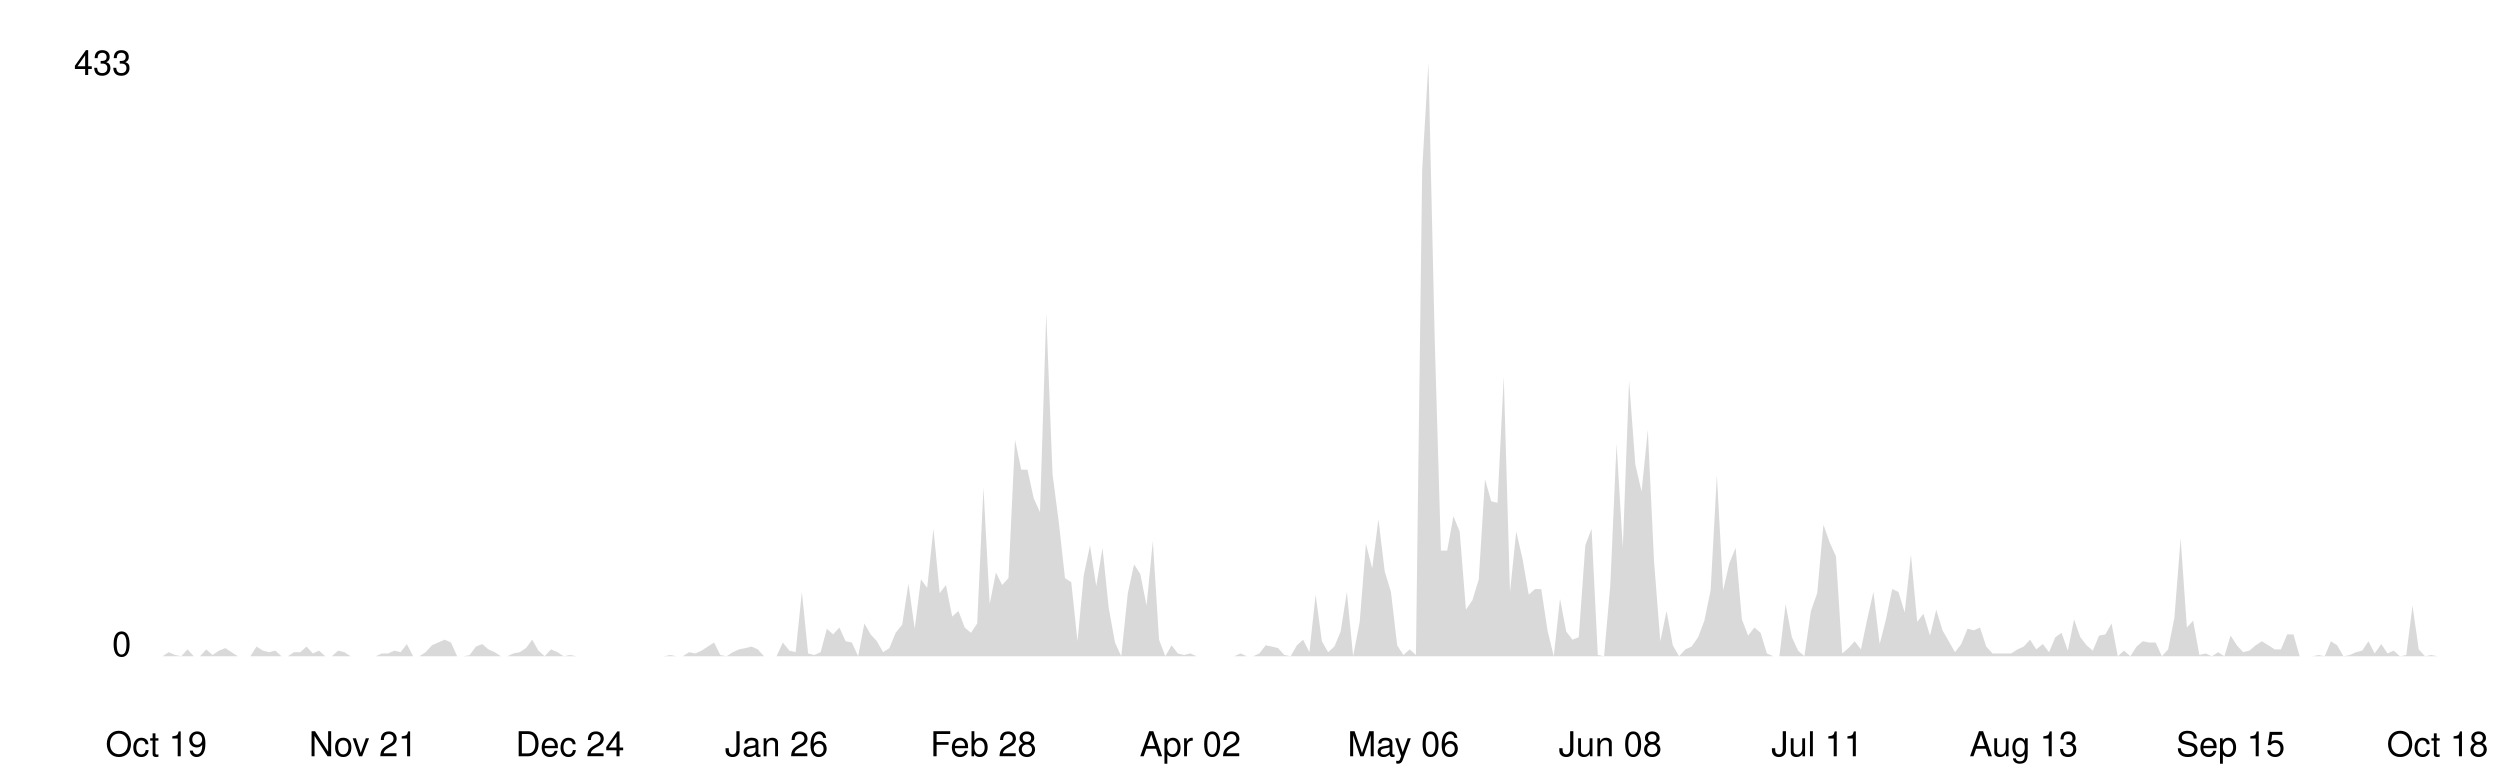
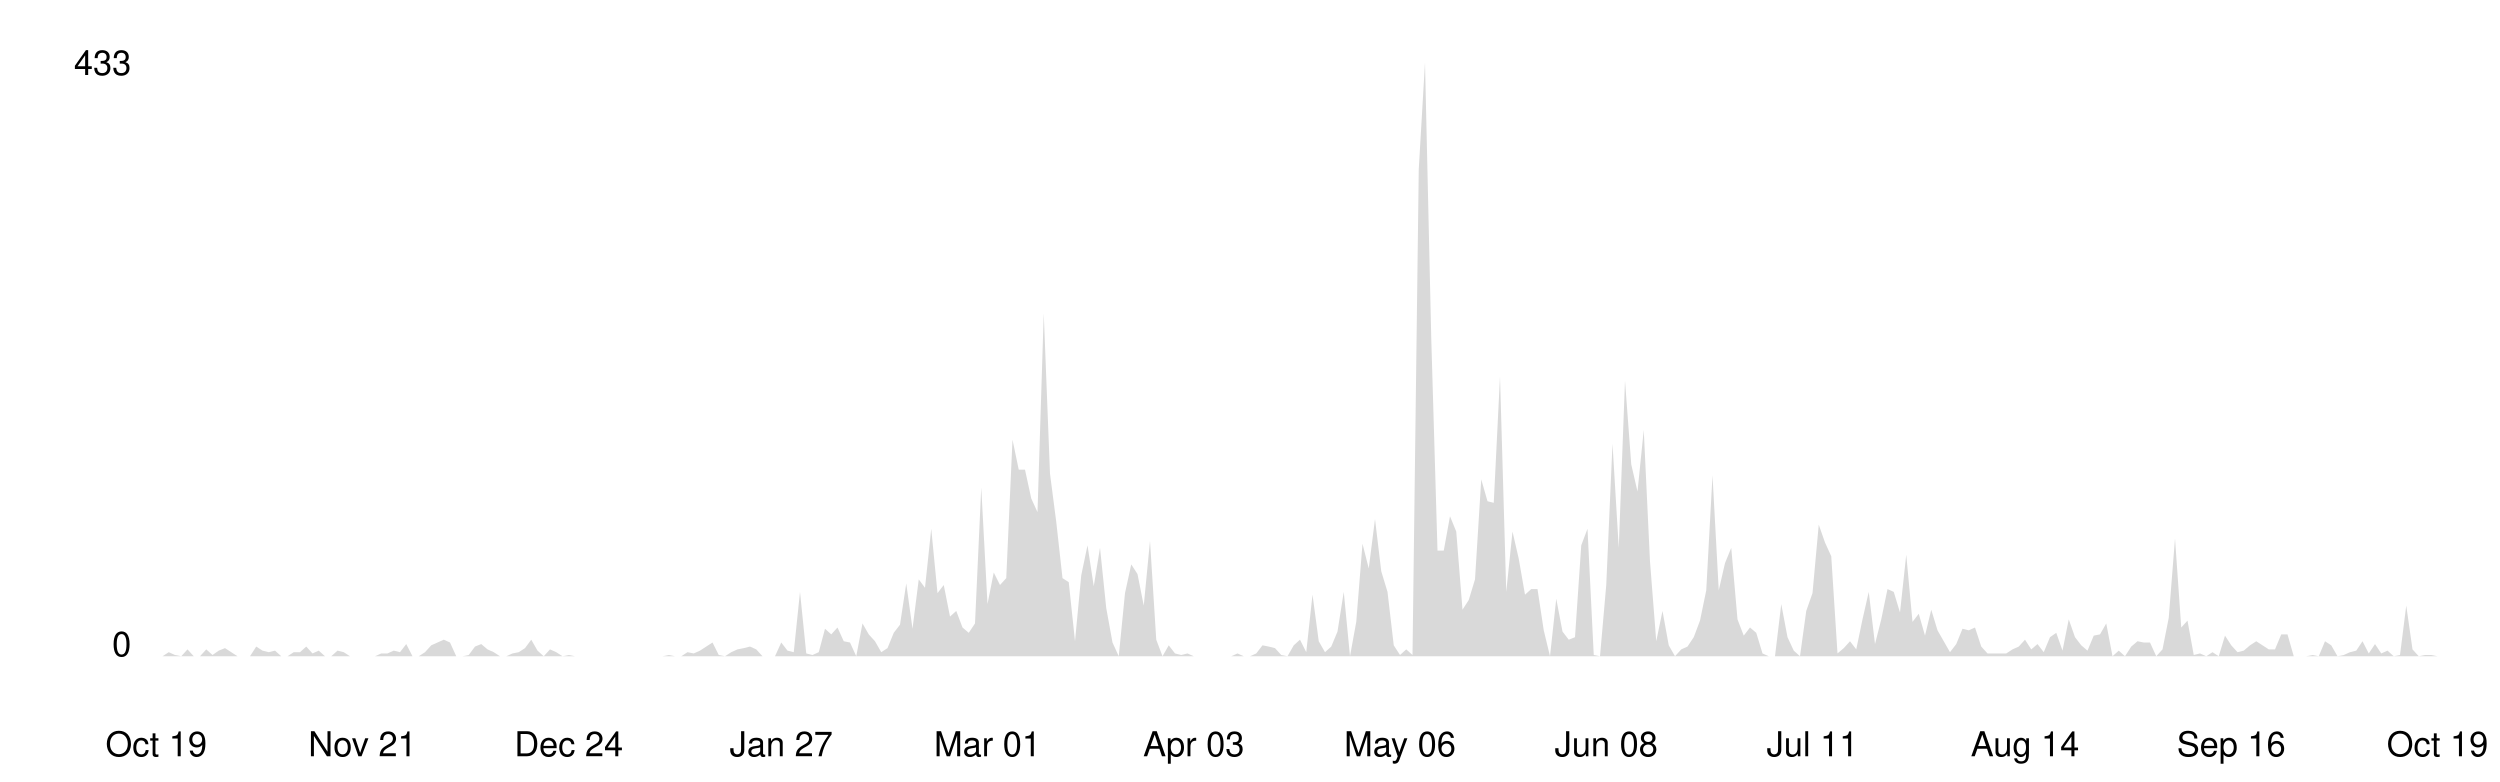
<svg xmlns="http://www.w3.org/2000/svg" viewBox="0 0 800 250" width="100%">
  <style>
    .line { fill: none; stroke-width: 2; stroke-linecap: round; stroke-linejoin: round; }
    .area { opacity: 0.15; }
    .axis-label { font-family: -apple-system, BlinkMacSystemFont, 'Segoe UI', Helvetica, Arial, sans-serif; font-size: 11px; }
    .axis-line { stroke-width: 1; }

    @media (prefers-color-scheme: dark) {
      .line { stroke: #58a6ff; }
      .area { fill: #58a6ff; }
      .axis-label { fill: #8b949e; }
      .axis-line { stroke: #30363d; }
    }
    @media (prefers-color-scheme: light) {
      .line { stroke: #0969da; }
      .area { fill: #0969da; }
      .axis-label { fill: #57606a; }
      .axis-line { stroke: #d0d7de; }
    }
  </style>
  <line class="axis-line" x1="50" y1="20" x2="50" y2="210" />
  <line class="axis-line" x1="50" y1="210" x2="780" y2="210" />
-   <polygon class="area" points="50.0,210.0 52.0,210.0 54.0,208.7 56.0,209.6 58.0,210.0 60.0,207.8 62.0,210.0 64.0,210.0 66.0,207.8 68.0,209.6 70.1,208.2 72.1,207.4 74.1,208.7 76.1,210.0 78.1,210.0 80.1,210.0 82.1,206.9 84.1,208.2 86.1,208.7 88.1,208.2 90.1,210.0 92.1,210.0 94.1,208.7 96.1,208.7 98.1,206.9 100.1,209.1 102.1,208.2 104.1,210.0 106.2,210.0 108.2,208.2 110.2,208.7 112.2,210.0 114.2,210.0 116.2,210.0 118.2,210.0 120.2,210.0 122.2,209.1 124.2,209.1 126.2,208.2 128.2,208.7 130.2,206.1 132.2,210.0 134.2,210.0 136.2,208.7 138.2,206.5 140.2,205.6 142.3,204.7 144.3,205.6 146.3,210.0 148.3,210.0 150.3,209.6 152.3,206.9 154.3,206.1 156.3,207.8 158.3,208.7 160.3,210.0 162.3,210.0 164.3,209.1 166.3,208.7 168.3,207.4 170.3,204.7 172.3,208.2 174.3,210.0 176.3,207.8 178.4,208.7 180.4,210.0 182.4,209.6 184.4,210.0 186.4,210.0 188.4,210.0 190.4,210.0 192.4,210.0 194.4,210.0 196.4,210.0 198.4,210.0 200.4,210.0 202.4,210.0 204.4,210.0 206.4,210.0 208.4,210.0 210.4,210.0 212.4,210.0 214.5,209.6 216.5,210.0 218.5,210.0 220.5,208.7 222.5,209.1 224.5,208.2 226.5,206.9 228.5,205.6 230.5,209.6 232.5,210.0 234.5,208.7 236.5,207.8 238.5,207.4 240.5,206.9 242.5,207.8 244.5,210.0 246.5,210.0 248.5,210.0 250.5,205.6 252.6,208.2 254.6,208.7 256.6,189.4 258.6,209.1 260.6,209.6 262.6,208.7 264.6,201.2 266.6,203.0 268.6,200.8 270.6,205.2 272.6,205.6 274.6,210.0 276.6,199.5 278.6,203.0 280.6,205.2 282.6,208.7 284.6,207.4 286.6,202.5 288.7,199.9 290.7,186.7 292.7,201.2 294.7,185.4 296.7,188.1 298.7,169.2 300.7,189.8 302.7,187.2 304.7,197.3 306.7,195.5 308.7,200.8 310.7,202.5 312.7,199.5 314.7,156.0 316.7,193.3 318.7,183.2 320.7,187.2 322.7,185.0 324.8,140.7 326.8,150.3 328.8,150.3 330.8,159.5 332.8,163.9 334.8,100.3 336.8,151.6 338.8,167.0 340.8,185.0 342.8,186.3 344.8,205.2 346.8,184.1 348.8,174.5 350.8,187.6 352.8,175.3 354.8,194.6 356.8,205.6 358.8,210.0 360.9,189.8 362.9,180.6 364.9,183.7 366.9,193.8 368.9,173.1 370.9,204.7 372.9,210.0 374.9,206.5 376.9,209.1 378.9,209.6 380.9,209.1 382.9,210.0 384.9,210.0 386.9,210.0 388.9,210.0 390.9,210.0 392.9,210.0 394.9,210.0 397.0,209.1 399.0,210.0 401.0,210.0 403.0,209.1 405.0,206.5 407.0,206.9 409.0,207.4 411.0,209.6 413.0,210.0 415.0,206.5 417.0,204.7 419.0,208.7 421.0,190.3 423.0,205.2 425.0,208.7 427.0,206.9 429.0,202.1 431.0,189.4 433.0,210.0 435.1,199.0 437.1,174.0 439.1,181.9 441.1,166.1 443.1,182.8 445.1,189.4 447.1,206.5 449.1,209.6 451.1,207.8 453.1,209.6 455.1,54.2 457.1,20.0 459.1,108.2 461.1,176.2 463.1,176.2 465.1,165.2 467.1,170.1 469.1,195.1 471.2,192.0 473.2,185.4 475.2,153.4 477.2,160.4 479.2,160.9 481.2,120.5 483.2,189.4 485.2,170.1 487.2,178.8 489.2,190.3 491.2,188.5 493.2,188.5 495.2,201.7 497.2,210.0 499.2,191.6 501.2,202.1 503.2,204.7 505.2,203.9 507.3,174.5 509.3,169.2 511.3,209.6 513.3,210.0 515.3,187.2 517.3,142.0 519.3,175.3 521.3,121.8 523.3,148.6 525.3,157.3 527.3,137.6 529.3,179.7 531.3,205.2 533.3,195.5 535.3,206.5 537.3,210.0 539.3,207.8 541.3,206.9 543.4,203.9 545.4,198.6 547.4,188.9 549.4,152.1 551.4,188.9 553.4,180.2 555.4,175.3 557.4,198.2 559.4,203.4 561.4,200.8 563.4,202.5 565.4,209.1 567.4,210.0 569.4,210.0 571.4,193.3 573.4,203.9 575.4,208.2 577.4,210.0 579.5,195.5 581.5,189.8 583.5,167.9 585.5,173.6 587.5,178.0 589.5,209.1 591.5,207.4 593.5,205.2 595.5,207.8 597.5,198.2 599.5,189.4 601.5,206.1 603.5,198.2 605.5,188.5 607.5,189.4 609.5,196.0 611.5,177.5 613.5,199.0 615.5,196.4 617.6,203.4 619.6,195.1 621.6,201.7 623.6,205.2 625.6,208.7 627.6,206.1 629.6,201.2 631.6,201.7 633.6,200.8 635.6,206.9 637.6,209.1 639.6,209.1 641.6,209.1 643.6,209.1 645.6,207.8 647.6,206.9 649.6,204.7 651.6,207.8 653.7,206.1 655.7,208.7 657.7,203.9 659.7,202.5 661.7,208.2 663.7,198.2 665.7,203.9 667.7,206.5 669.7,208.2 671.7,203.4 673.7,203.0 675.7,199.5 677.7,210.0 679.7,208.2 681.7,210.0 683.7,206.9 685.7,205.2 687.7,205.6 689.8,205.6 691.8,210.0 693.8,207.8 695.8,197.7 697.8,172.3 699.8,200.8 701.8,198.6 703.8,209.6 705.8,209.1 707.8,210.0 709.8,208.7 711.8,210.0 713.8,203.4 715.8,206.5 717.8,208.7 719.8,208.2 721.8,206.5 723.8,205.2 725.9,206.5 727.9,207.8 729.9,207.8 731.9,203.0 733.9,203.0 735.9,210.0 737.9,210.0 739.9,210.0 741.9,209.6 743.9,210.0 745.9,205.2 747.9,206.5 749.9,210.0 751.9,209.6 753.9,208.7 755.9,208.2 757.9,205.2 759.9,209.1 762.0,206.1 764.0,209.1 766.0,208.2 768.0,210.0 770.0,209.6 772.0,193.8 774.0,207.8 776.0,210.0 778.0,209.6 780.0,210.0 780.0,210.0 50.0,210.0" />
-   <polyline class="line" points="50.0,210.0 52.0,210.0 54.0,208.7 56.0,209.6 58.0,210.0 60.0,207.8 62.0,210.0 64.0,210.0 66.0,207.8 68.0,209.6 70.1,208.2 72.1,207.4 74.1,208.7 76.1,210.0 78.1,210.0 80.1,210.0 82.1,206.9 84.1,208.2 86.1,208.7 88.1,208.2 90.1,210.0 92.1,210.0 94.1,208.7 96.1,208.7 98.1,206.9 100.1,209.1 102.1,208.2 104.1,210.0 106.2,210.0 108.2,208.2 110.2,208.7 112.2,210.0 114.2,210.0 116.2,210.0 118.2,210.0 120.2,210.0 122.2,209.1 124.2,209.1 126.2,208.2 128.2,208.7 130.2,206.1 132.2,210.0 134.2,210.0 136.2,208.7 138.2,206.5 140.2,205.6 142.3,204.7 144.3,205.6 146.3,210.0 148.3,210.0 150.3,209.6 152.3,206.9 154.3,206.1 156.3,207.8 158.3,208.7 160.3,210.0 162.3,210.0 164.3,209.1 166.3,208.7 168.3,207.4 170.3,204.7 172.3,208.2 174.3,210.0 176.3,207.8 178.4,208.7 180.4,210.0 182.4,209.6 184.4,210.0 186.4,210.0 188.4,210.0 190.4,210.0 192.4,210.0 194.4,210.0 196.4,210.0 198.4,210.0 200.4,210.0 202.4,210.0 204.4,210.0 206.4,210.0 208.4,210.0 210.4,210.0 212.4,210.0 214.5,209.6 216.5,210.0 218.5,210.0 220.5,208.7 222.5,209.1 224.5,208.2 226.5,206.9 228.5,205.6 230.5,209.6 232.5,210.0 234.5,208.7 236.5,207.8 238.5,207.4 240.5,206.9 242.5,207.8 244.5,210.0 246.5,210.0 248.5,210.0 250.5,205.6 252.6,208.2 254.6,208.7 256.6,189.4 258.6,209.1 260.6,209.6 262.6,208.7 264.6,201.2 266.6,203.0 268.6,200.8 270.6,205.2 272.6,205.6 274.6,210.0 276.6,199.5 278.6,203.0 280.6,205.2 282.6,208.7 284.6,207.4 286.6,202.5 288.7,199.9 290.7,186.7 292.7,201.2 294.7,185.4 296.7,188.1 298.7,169.2 300.7,189.8 302.7,187.2 304.7,197.3 306.7,195.5 308.7,200.8 310.7,202.5 312.7,199.5 314.7,156.0 316.7,193.3 318.7,183.2 320.7,187.2 322.7,185.0 324.8,140.7 326.8,150.3 328.8,150.3 330.8,159.5 332.8,163.9 334.8,100.3 336.8,151.6 338.8,167.0 340.8,185.0 342.8,186.3 344.8,205.2 346.8,184.1 348.8,174.5 350.8,187.6 352.8,175.3 354.8,194.6 356.8,205.6 358.8,210.0 360.9,189.8 362.9,180.6 364.9,183.7 366.9,193.8 368.9,173.1 370.9,204.7 372.9,210.0 374.9,206.5 376.9,209.1 378.9,209.6 380.9,209.1 382.9,210.0 384.9,210.0 386.9,210.0 388.9,210.0 390.9,210.0 392.9,210.0 394.9,210.0 397.0,209.1 399.0,210.0 401.0,210.0 403.0,209.1 405.0,206.5 407.0,206.9 409.0,207.4 411.0,209.6 413.0,210.0 415.0,206.5 417.0,204.7 419.0,208.7 421.0,190.3 423.0,205.2 425.0,208.7 427.0,206.9 429.0,202.1 431.0,189.4 433.0,210.0 435.1,199.0 437.1,174.0 439.1,181.9 441.1,166.1 443.1,182.8 445.1,189.4 447.1,206.5 449.1,209.6 451.1,207.8 453.1,209.6 455.1,54.2 457.1,20.0 459.1,108.2 461.1,176.2 463.1,176.2 465.1,165.2 467.1,170.1 469.1,195.1 471.2,192.0 473.2,185.4 475.2,153.4 477.2,160.4 479.2,160.9 481.2,120.5 483.2,189.4 485.2,170.1 487.2,178.8 489.2,190.3 491.2,188.5 493.2,188.5 495.2,201.7 497.2,210.0 499.2,191.6 501.2,202.1 503.2,204.7 505.2,203.9 507.3,174.5 509.3,169.2 511.3,209.6 513.3,210.0 515.3,187.2 517.3,142.0 519.3,175.3 521.3,121.8 523.3,148.6 525.3,157.3 527.3,137.6 529.3,179.7 531.3,205.2 533.3,195.5 535.3,206.5 537.3,210.0 539.3,207.8 541.3,206.9 543.4,203.9 545.4,198.6 547.4,188.9 549.4,152.1 551.4,188.9 553.4,180.2 555.4,175.3 557.4,198.2 559.4,203.4 561.4,200.8 563.4,202.5 565.4,209.1 567.4,210.0 569.4,210.0 571.4,193.3 573.4,203.9 575.4,208.2 577.4,210.0 579.5,195.5 581.5,189.8 583.5,167.9 585.5,173.6 587.5,178.0 589.5,209.1 591.5,207.4 593.5,205.2 595.5,207.8 597.5,198.2 599.5,189.4 601.5,206.1 603.5,198.2 605.5,188.5 607.5,189.4 609.5,196.0 611.5,177.5 613.5,199.0 615.5,196.4 617.6,203.4 619.6,195.1 621.6,201.7 623.6,205.2 625.6,208.7 627.6,206.1 629.6,201.2 631.6,201.7 633.6,200.8 635.6,206.9 637.6,209.1 639.6,209.1 641.6,209.1 643.6,209.1 645.6,207.8 647.6,206.9 649.6,204.7 651.6,207.8 653.7,206.1 655.7,208.7 657.7,203.9 659.7,202.5 661.7,208.2 663.7,198.2 665.7,203.9 667.7,206.5 669.7,208.2 671.7,203.4 673.7,203.0 675.7,199.5 677.7,210.0 679.7,208.2 681.7,210.0 683.7,206.9 685.7,205.2 687.7,205.6 689.8,205.6 691.8,210.0 693.8,207.8 695.8,197.7 697.8,172.3 699.8,200.8 701.8,198.6 703.8,209.6 705.8,209.1 707.8,210.0 709.8,208.7 711.8,210.0 713.8,203.4 715.8,206.5 717.8,208.7 719.8,208.2 721.8,206.5 723.8,205.2 725.9,206.5 727.9,207.8 729.9,207.8 731.9,203.0 733.9,203.0 735.9,210.0 737.9,210.0 739.9,210.0 741.9,209.6 743.9,210.0 745.9,205.2 747.9,206.5 749.9,210.0 751.9,209.6 753.9,208.7 755.9,208.2 757.9,205.2 759.9,209.1 762.0,206.1 764.0,209.1 766.0,208.2 768.0,210.0 770.0,209.6 772.0,193.8 774.0,207.8 776.0,210.0 778.0,209.6 780.0,210.0" />
+   <polygon class="area" points="50.0,210.0 52.0,210.0 54.0,208.7 56.0,209.6 58.0,210.0 60.0,207.8 62.0,210.0 64.0,210.0 66.0,207.8 68.0,209.6 70.0,208.2 72.0,207.4 74.0,208.7 76.0,210.0 78.0,210.0 80.0,210.0 82.0,206.9 84.0,208.2 86.0,208.7 88.0,208.2 90.0,210.0 92.0,210.0 94.0,208.7 96.0,208.7 98.0,206.9 100.0,209.1 102.0,208.2 104.0,210.0 106.0,210.0 108.0,208.2 110.0,208.7 112.0,210.0 114.0,210.0 116.0,210.0 118.0,210.0 120.0,210.0 122.0,209.1 124.0,209.1 126.0,208.2 128.0,208.7 130.0,206.1 132.0,210.0 134.0,210.0 136.0,208.7 138.0,206.5 140.0,205.6 142.0,204.7 144.0,205.6 146.0,210.0 148.0,210.0 150.0,209.6 152.0,206.9 154.0,206.1 156.0,207.8 158.0,208.7 160.0,210.0 162.0,210.0 164.0,209.1 166.0,208.7 168.0,207.4 170.0,204.7 172.0,208.2 174.0,210.0 176.0,207.8 178.0,208.7 180.0,210.0 182.0,209.6 184.0,210.0 186.0,210.0 188.0,210.0 190.0,210.0 192.0,210.0 194.0,210.0 196.0,210.0 198.0,210.0 200.0,210.0 202.0,210.0 204.0,210.0 206.0,210.0 208.0,210.0 210.0,210.0 212.0,210.0 214.0,209.6 216.0,210.0 218.0,210.0 220.0,208.7 222.0,209.1 224.0,208.2 226.0,206.9 228.0,205.6 230.0,209.6 232.0,210.0 234.0,208.7 236.0,207.8 238.0,207.4 240.0,206.9 242.0,207.8 244.0,210.0 246.0,210.0 248.0,210.0 250.0,205.6 252.0,208.2 254.0,208.7 256.0,189.4 258.0,209.1 260.0,209.6 262.0,208.7 264.0,201.2 266.0,203.0 268.0,200.8 270.0,205.2 272.0,205.6 274.0,210.0 276.0,199.5 278.0,203.0 280.0,205.2 282.0,208.7 284.0,207.4 286.0,202.5 288.0,199.9 290.0,186.7 292.0,201.2 294.0,185.4 296.0,188.1 298.0,169.2 300.0,189.8 302.0,187.2 304.0,197.3 306.0,195.5 308.0,200.8 310.0,202.5 312.0,199.5 314.0,156.0 316.0,193.3 318.0,183.2 320.0,187.2 322.0,185.0 324.0,140.7 326.0,150.3 328.0,150.3 330.0,159.5 332.0,163.9 334.0,100.3 336.0,151.6 338.0,167.0 340.0,185.0 342.0,186.3 344.0,205.2 346.0,184.1 348.0,174.5 350.0,187.6 352.0,175.3 354.0,194.6 356.0,205.6 358.0,210.0 360.0,189.8 362.0,180.6 364.0,183.7 366.0,193.8 368.0,173.1 370.0,204.7 372.0,210.0 374.0,206.5 376.0,209.1 378.0,209.6 380.0,209.1 382.0,210.0 384.0,210.0 386.0,210.0 388.0,210.0 390.0,210.0 392.0,210.0 394.0,210.0 396.0,209.1 398.0,210.0 400.0,210.0 402.0,209.1 404.0,206.5 406.0,206.9 408.0,207.4 410.0,209.6 412.0,210.0 414.0,206.5 416.0,204.7 418.0,208.7 420.0,190.3 422.0,205.2 424.0,208.7 426.0,206.9 428.0,202.1 430.0,189.4 432.0,210.0 434.0,199.0 436.0,174.0 438.0,181.9 440.0,166.1 442.0,182.8 444.0,189.4 446.0,206.5 448.0,209.6 450.0,207.8 452.0,209.6 454.0,54.2 456.0,20.0 458.0,108.2 460.0,176.2 462.0,176.2 464.0,165.2 466.0,170.1 468.0,195.1 470.0,192.0 472.0,185.4 474.0,153.4 476.0,160.4 478.0,160.9 480.0,120.5 482.0,189.4 484.0,170.1 486.0,178.8 488.0,190.3 490.0,188.5 492.0,188.5 494.0,201.7 496.0,210.0 498.0,191.6 500.0,202.1 502.0,204.7 504.0,203.9 506.0,174.5 508.0,169.2 510.0,209.6 512.0,210.0 514.0,187.2 516.0,142.0 518.0,175.3 520.0,121.8 522.0,148.6 524.0,157.3 526.0,137.6 528.0,179.7 530.0,205.2 532.0,195.5 534.0,206.5 536.0,210.0 538.0,207.8 540.0,206.9 542.0,203.9 544.0,198.6 546.0,188.9 548.0,152.1 550.0,188.9 552.0,180.2 554.0,175.3 556.0,198.2 558.0,203.4 560.0,200.8 562.0,202.5 564.0,209.1 566.0,210.0 568.0,210.0 570.0,193.3 572.0,203.9 574.0,208.2 576.0,210.0 578.0,195.5 580.0,189.8 582.0,167.9 584.0,173.6 586.0,178.0 588.0,209.1 590.0,207.4 592.0,205.2 594.0,207.8 596.0,198.2 598.0,189.4 600.0,206.1 602.0,198.2 604.0,188.5 606.0,189.4 608.0,196.0 610.0,177.5 612.0,199.0 614.0,196.4 616.0,203.4 618.0,195.1 620.0,201.7 622.0,205.2 624.0,208.7 626.0,206.1 628.0,201.2 630.0,201.7 632.0,200.8 634.0,206.9 636.0,209.1 638.0,209.1 640.0,209.1 642.0,209.1 644.0,207.8 646.0,206.9 648.0,204.7 650.0,207.8 652.0,206.1 654.0,208.7 656.0,203.9 658.0,202.5 660.0,208.2 662.0,198.2 664.0,203.9 666.0,206.5 668.0,208.2 670.0,203.4 672.0,203.0 674.0,199.5 676.0,210.0 678.0,208.2 680.0,210.0 682.0,206.9 684.0,205.2 686.0,205.6 688.0,205.6 690.0,210.0 692.0,207.8 694.0,197.7 696.0,172.3 698.0,200.8 700.0,198.6 702.0,209.6 704.0,209.1 706.0,210.0 708.0,208.7 710.0,210.0 712.0,203.4 714.0,206.5 716.0,208.7 718.0,208.2 720.0,206.5 722.0,205.2 724.0,206.5 726.0,207.8 728.0,207.8 730.0,203.0 732.0,203.0 734.0,210.0 736.0,210.0 738.0,210.0 740.0,209.6 742.0,210.0 744.0,205.2 746.0,206.5 748.0,210.0 750.0,209.6 752.0,208.7 754.0,208.2 756.0,205.2 758.0,209.1 760.0,206.1 762.0,209.1 764.0,208.2 766.0,210.0 768.0,209.6 770.0,193.8 772.0,207.8 774.0,210.0 776.0,209.6 778.0,209.6 780.0,210.0 780.0,210.0 50.0,210.0" />
+   <polyline class="line" points="50.0,210.0 52.0,210.0 54.0,208.7 56.0,209.6 58.0,210.0 60.0,207.8 62.0,210.0 64.0,210.0 66.0,207.8 68.0,209.6 70.0,208.2 72.0,207.4 74.0,208.7 76.0,210.0 78.0,210.0 80.0,210.0 82.0,206.9 84.0,208.2 86.0,208.7 88.0,208.2 90.0,210.0 92.0,210.0 94.0,208.7 96.0,208.7 98.0,206.9 100.0,209.1 102.0,208.2 104.0,210.0 106.0,210.0 108.0,208.2 110.0,208.7 112.0,210.0 114.0,210.0 116.0,210.0 118.0,210.0 120.0,210.0 122.0,209.1 124.0,209.1 126.0,208.2 128.0,208.7 130.0,206.1 132.0,210.0 134.0,210.0 136.0,208.7 138.0,206.5 140.0,205.6 142.0,204.7 144.0,205.6 146.0,210.0 148.0,210.0 150.0,209.6 152.0,206.9 154.0,206.1 156.0,207.8 158.0,208.7 160.0,210.0 162.0,210.0 164.0,209.1 166.0,208.7 168.0,207.4 170.0,204.7 172.0,208.2 174.0,210.0 176.0,207.8 178.0,208.7 180.0,210.0 182.0,209.6 184.0,210.0 186.0,210.0 188.0,210.0 190.0,210.0 192.0,210.0 194.0,210.0 196.0,210.0 198.0,210.0 200.0,210.0 202.0,210.0 204.0,210.0 206.0,210.0 208.0,210.0 210.0,210.0 212.0,210.0 214.0,209.6 216.0,210.0 218.0,210.0 220.0,208.7 222.0,209.1 224.0,208.2 226.0,206.9 228.0,205.6 230.0,209.6 232.0,210.0 234.0,208.7 236.0,207.8 238.0,207.4 240.0,206.9 242.0,207.8 244.0,210.0 246.0,210.0 248.0,210.0 250.0,205.6 252.0,208.2 254.0,208.7 256.0,189.4 258.0,209.1 260.0,209.6 262.0,208.7 264.0,201.2 266.0,203.0 268.0,200.8 270.0,205.2 272.0,205.6 274.0,210.0 276.0,199.5 278.0,203.0 280.0,205.2 282.0,208.7 284.0,207.4 286.0,202.5 288.0,199.9 290.0,186.7 292.0,201.2 294.0,185.4 296.0,188.1 298.0,169.2 300.0,189.8 302.0,187.2 304.0,197.3 306.0,195.5 308.0,200.8 310.0,202.5 312.0,199.5 314.0,156.0 316.0,193.3 318.0,183.2 320.0,187.2 322.0,185.0 324.0,140.7 326.0,150.3 328.0,150.3 330.0,159.5 332.0,163.9 334.0,100.3 336.0,151.6 338.0,167.0 340.0,185.0 342.0,186.3 344.0,205.2 346.0,184.1 348.0,174.5 350.0,187.6 352.0,175.3 354.0,194.6 356.0,205.6 358.0,210.0 360.0,189.8 362.0,180.6 364.0,183.7 366.0,193.8 368.0,173.1 370.0,204.7 372.0,210.0 374.0,206.5 376.0,209.1 378.0,209.6 380.0,209.1 382.0,210.0 384.0,210.0 386.0,210.0 388.0,210.0 390.0,210.0 392.0,210.0 394.0,210.0 396.0,209.1 398.0,210.0 400.0,210.0 402.0,209.1 404.0,206.5 406.0,206.9 408.0,207.4 410.0,209.6 412.0,210.0 414.0,206.5 416.0,204.7 418.0,208.7 420.0,190.3 422.0,205.2 424.0,208.7 426.0,206.9 428.0,202.1 430.0,189.4 432.0,210.0 434.0,199.0 436.0,174.0 438.0,181.9 440.0,166.1 442.0,182.8 444.0,189.4 446.0,206.5 448.0,209.6 450.0,207.8 452.0,209.6 454.0,54.2 456.0,20.0 458.0,108.2 460.0,176.2 462.0,176.2 464.0,165.2 466.0,170.1 468.0,195.1 470.0,192.0 472.0,185.4 474.0,153.4 476.0,160.4 478.0,160.9 480.0,120.5 482.0,189.4 484.0,170.1 486.0,178.8 488.0,190.3 490.0,188.5 492.0,188.5 494.0,201.7 496.0,210.0 498.0,191.6 500.0,202.1 502.0,204.7 504.0,203.9 506.0,174.5 508.0,169.2 510.0,209.6 512.0,210.0 514.0,187.2 516.0,142.0 518.0,175.3 520.0,121.8 522.0,148.6 524.0,157.3 526.0,137.6 528.0,179.7 530.0,205.2 532.0,195.5 534.0,206.5 536.0,210.0 538.0,207.8 540.0,206.9 542.0,203.9 544.0,198.6 546.0,188.9 548.0,152.1 550.0,188.9 552.0,180.2 554.0,175.3 556.0,198.2 558.0,203.4 560.0,200.8 562.0,202.5 564.0,209.1 566.0,210.0 568.0,210.0 570.0,193.3 572.0,203.9 574.0,208.2 576.0,210.0 578.0,195.5 580.0,189.8 582.0,167.9 584.0,173.6 586.0,178.0 588.0,209.1 590.0,207.4 592.0,205.2 594.0,207.8 596.0,198.2 598.0,189.4 600.0,206.1 602.0,198.2 604.0,188.5 606.0,189.4 608.0,196.0 610.0,177.5 612.0,199.0 614.0,196.4 616.0,203.4 618.0,195.1 620.0,201.7 622.0,205.2 624.0,208.7 626.0,206.1 628.0,201.2 630.0,201.7 632.0,200.8 634.0,206.9 636.0,209.1 638.0,209.1 640.0,209.1 642.0,209.1 644.0,207.8 646.0,206.9 648.0,204.7 650.0,207.8 652.0,206.1 654.0,208.7 656.0,203.9 658.0,202.5 660.0,208.2 662.0,198.2 664.0,203.9 666.0,206.5 668.0,208.2 670.0,203.4 672.0,203.0 674.0,199.5 676.0,210.0 678.0,208.2 680.0,210.0 682.0,206.9 684.0,205.2 686.0,205.6 688.0,205.6 690.0,210.0 692.0,207.8 694.0,197.7 696.0,172.3 698.0,200.8 700.0,198.6 702.0,209.6 704.0,209.1 706.0,210.0 708.0,208.7 710.0,210.0 712.0,203.4 714.0,206.5 716.0,208.7 718.0,208.2 720.0,206.5 722.0,205.2 724.0,206.5 726.0,207.8 728.0,207.8 730.0,203.0 732.0,203.0 734.0,210.0 736.0,210.0 738.0,210.0 740.0,209.6 742.0,210.0 744.0,205.2 746.0,206.5 748.0,210.0 750.0,209.6 752.0,208.7 754.0,208.2 756.0,205.2 758.0,209.1 760.0,206.1 762.0,209.1 764.0,208.2 766.0,210.0 768.0,209.6 770.0,193.8 772.0,207.8 774.0,210.0 776.0,209.6 778.0,209.6 780.0,210.0" />
  <text x="42" y="210" text-anchor="end" class="axis-label">0</text>
  <text x="42" y="24" text-anchor="end" class="axis-label">433</text>
  <text x="50.0" y="242" text-anchor="middle" class="axis-label">Oct 19</text>
-   <text x="116.2" y="242" text-anchor="middle" class="axis-label">Nov 21</text>
-   <text x="182.4" y="242" text-anchor="middle" class="axis-label">Dec 24</text>
-   <text x="248.5" y="242" text-anchor="middle" class="axis-label">Jan 26</text>
-   <text x="314.7" y="242" text-anchor="middle" class="axis-label">Feb 28</text>
-   <text x="380.9" y="242" text-anchor="middle" class="axis-label">Apr 02</text>
-   <text x="449.1" y="242" text-anchor="middle" class="axis-label">May 06</text>
-   <text x="515.3" y="242" text-anchor="middle" class="axis-label">Jun 08</text>
-   <text x="581.5" y="242" text-anchor="middle" class="axis-label">Jul 11</text>
-   <text x="647.6" y="242" text-anchor="middle" class="axis-label">Aug 13</text>
-   <text x="713.8" y="242" text-anchor="middle" class="axis-label">Sep 15</text>
-   <text x="780.0" y="242" text-anchor="middle" class="axis-label">Oct 18</text>
+   <text x="116.0" y="242" text-anchor="middle" class="axis-label">Nov 21</text>
+   <text x="182.0" y="242" text-anchor="middle" class="axis-label">Dec 24</text>
+   <text x="250.0" y="242" text-anchor="middle" class="axis-label">Jan 27</text>
+   <text x="316.0" y="242" text-anchor="middle" class="axis-label">Mar 01</text>
+   <text x="382.0" y="242" text-anchor="middle" class="axis-label">Apr 03</text>
+   <text x="448.0" y="242" text-anchor="middle" class="axis-label">May 06</text>
+   <text x="514.0" y="242" text-anchor="middle" class="axis-label">Jun 08</text>
+   <text x="580.0" y="242" text-anchor="middle" class="axis-label">Jul 11</text>
+   <text x="648.0" y="242" text-anchor="middle" class="axis-label">Aug 14</text>
+   <text x="714.0" y="242" text-anchor="middle" class="axis-label">Sep 16</text>
+   <text x="780.0" y="242" text-anchor="middle" class="axis-label">Oct 19</text>
</svg>
